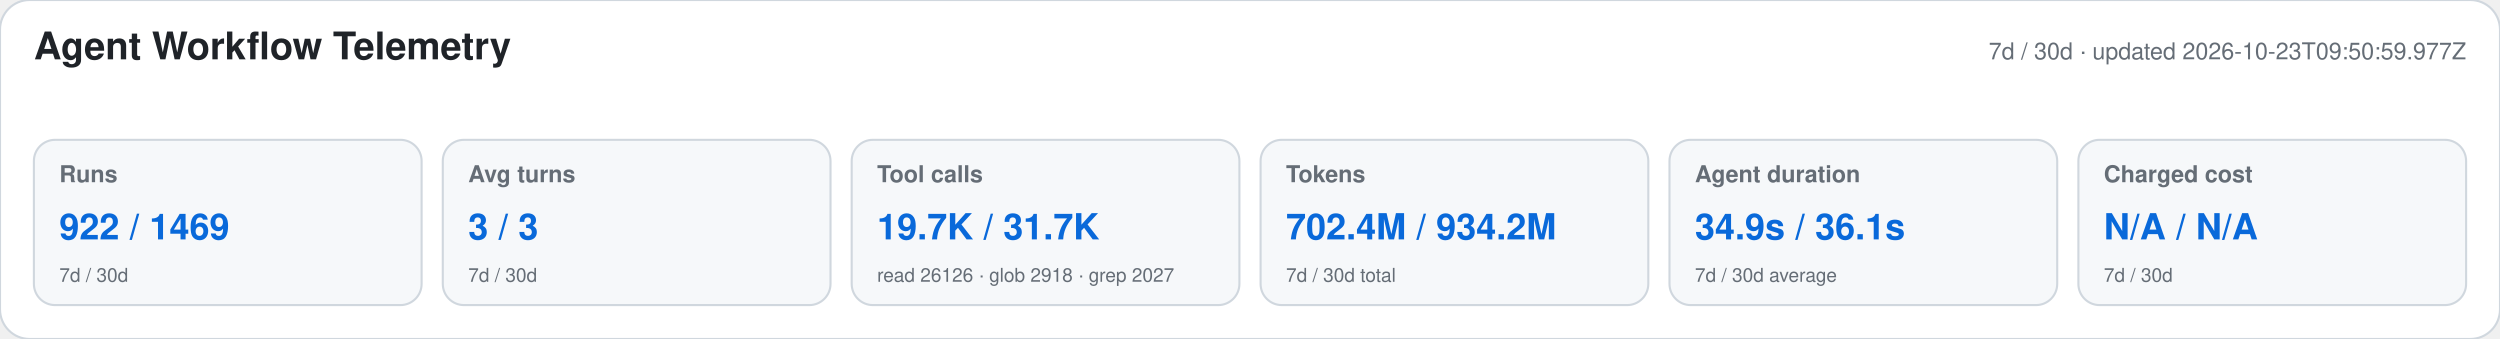
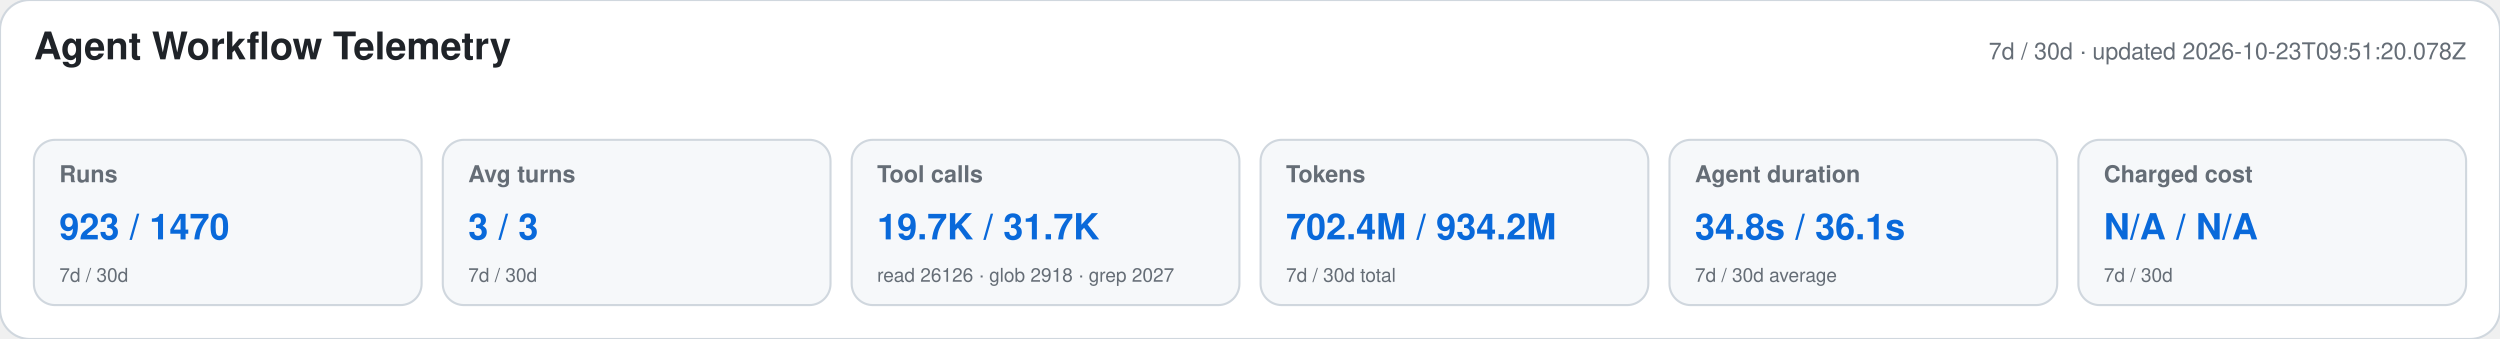
<svg xmlns="http://www.w3.org/2000/svg" width="1180" height="160" viewBox="0 0 1180 160" role="img" aria-labelledby="title desc">
  <style>text{font-family:-apple-system,BlinkMacSystemFont,"Segoe UI",Helvetica,Arial,sans-serif}.heading{font-size:18px;font-weight:650;fill:#1f2328}.meta,.label,.secondary{fill:#656d76}.meta,.label{font-size:11px}.label{font-weight:600}.primary{font-size:17px;font-weight:700;fill:#0969da}.secondary{font-size:9px}</style>
  <rect width="1180" height="160" rx="14" fill="#ffffff" stroke="#d0d7de" />
  <text x="16" y="28" class="heading">Agent Workflow Telemetry</text>
-   <text x="1164" y="28" text-anchor="end" class="meta">7d / 30d · updated 2026-10-23T09:50:59.977Z</text>
+   <text x="1164" y="28" text-anchor="end" class="meta">7d / 30d · updated 2026-10-23T09:51:20.078Z</text>
  <g>
    <rect x="16" y="66" width="183" height="78" rx="10" fill="#f6f8fa" stroke="#d0d7de" />
    <text x="28" y="86" class="label">Runs</text>
-     <text x="28" y="113" class="primary">922 / 1469</text>
+     <text x="28" y="113" class="primary">923 / 1470</text>
    <text x="28" y="133" class="secondary">7d / 30d</text>
  </g>
  <g>
    <rect x="209" y="66" width="183" height="78" rx="10" fill="#f6f8fa" stroke="#d0d7de" />
    <text x="221" y="86" class="label">Avg turns</text>
    <text x="221" y="113" class="primary">3 / 3</text>
    <text x="221" y="133" class="secondary">7d / 30d</text>
  </g>
  <g>
    <rect x="402" y="66" width="183" height="78" rx="10" fill="#f6f8fa" stroke="#d0d7de" />
    <text x="414" y="86" class="label">Tool calls</text>
    <text x="414" y="113" class="primary">19.7K / 31.7K</text>
    <text x="414" y="133" class="secondary">read 26126 · glob 2918 · grep 2027</text>
  </g>
  <g>
    <rect x="595" y="66" width="183" height="78" rx="10" fill="#f6f8fa" stroke="#d0d7de" />
    <text x="607" y="86" class="label">Tokens</text>
    <text x="607" y="113" class="primary">702.4M / 934.2M</text>
    <text x="607" y="133" class="secondary">7d / 30d total</text>
  </g>
  <g>
    <rect x="788" y="66" width="183" height="78" rx="10" fill="#f6f8fa" stroke="#d0d7de" />
    <text x="800" y="86" class="label">Agent duration</text>
-     <text x="800" y="113" class="primary">34.9s / 36.1s</text>
+     <text x="800" y="113" class="primary">34.8s / 36.1s</text>
    <text x="800" y="133" class="secondary">7d / 30d average</text>
  </g>
  <g>
    <rect x="981" y="66" width="183" height="78" rx="10" fill="#f6f8fa" stroke="#d0d7de" />
    <text x="993" y="86" class="label">Charged cost</text>
    <text x="993" y="113" class="primary">N/A / N/A</text>
    <text x="993" y="133" class="secondary">7d / 30d</text>
  </g>
</svg>
